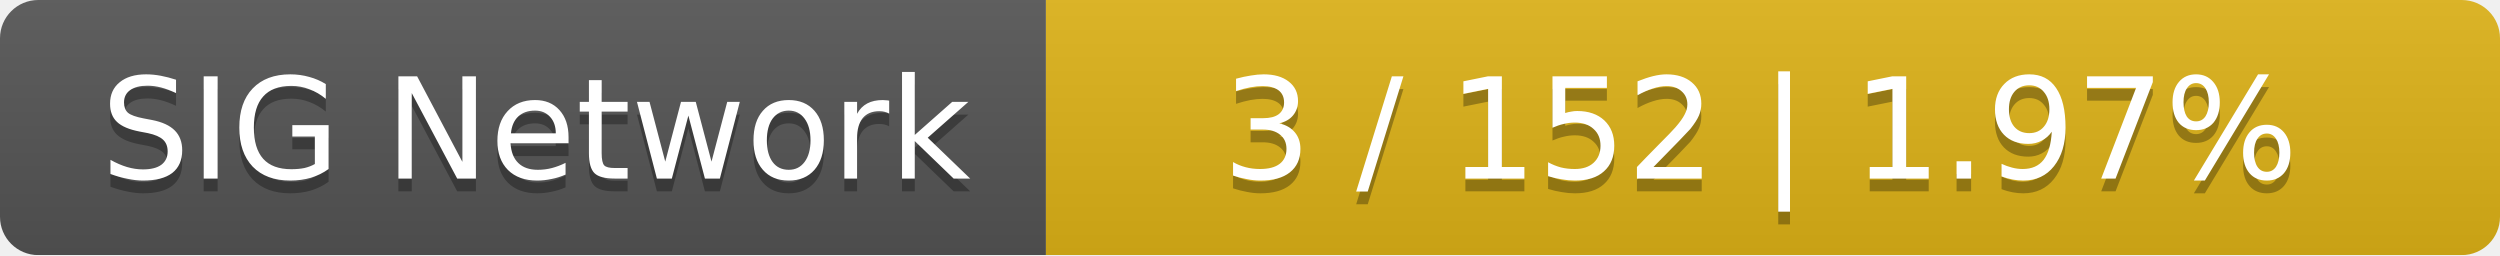
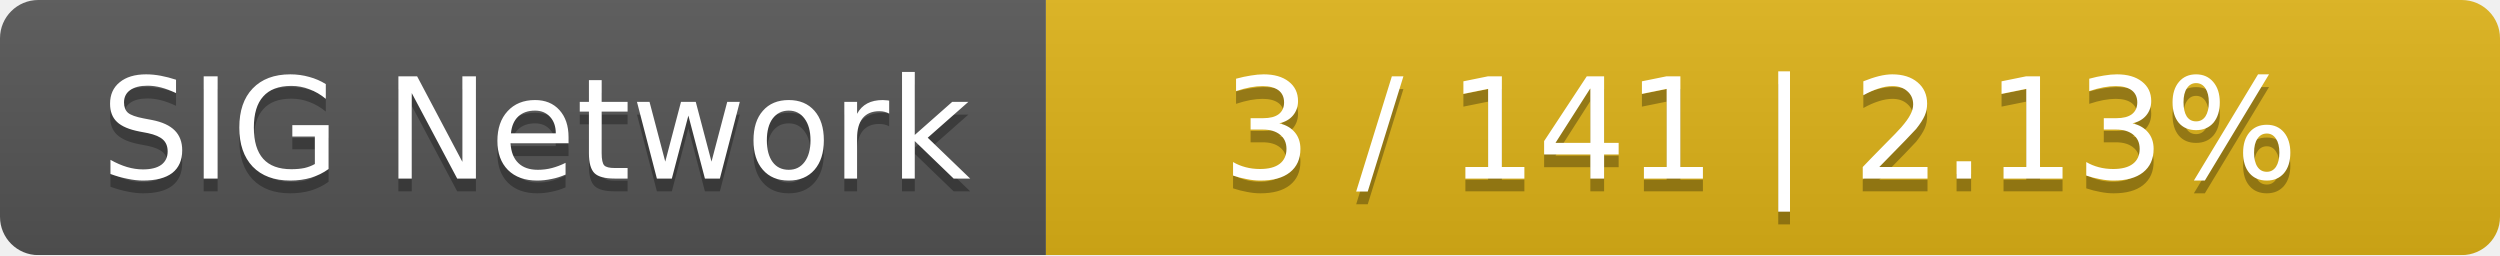
<svg xmlns="http://www.w3.org/2000/svg" width="196" height="20">
  <linearGradient id="smooth" x2="0" y2="100%">
    <stop offset="0" stop-color="#bbb" stop-opacity=".1" />
    <stop offset="1" stop-opacity=".1" />
  </linearGradient>
  <mask id="round">
    <rect width="196" height="20" rx="3" fill="#fff" />
  </mask>
  <g mask="url(#round)">
    <rect width="82" height="20" fill="#555" />
    <rect x="82" width="114" height="20" fill="#dfb317" />
    <rect width="196" height="20" fill="url(#smooth)" />
  </g>
  <g fill="#fff" text-anchor="middle" font-family="DejaVu Sans,Verdana,Geneva,sans-serif" font-size="11">
    <text x="42" y="15" fill="#010101" fill-opacity=".3">SIG Network</text>
    <text x="42" y="14">SIG Network</text>
-     <text x="138" y="15" fill="#010101" fill-opacity=".3">3 / 152    |    1.97%</text>
-     <text x="138" y="14">3 / 152    |    1.97%</text>
+     <text x="138" y="15" fill="#010101" fill-opacity=".3">3 / 141    |    2.13%</text>
+     <text x="138" y="14">3 / 141    |    2.13%</text>
  </g>
</svg>
